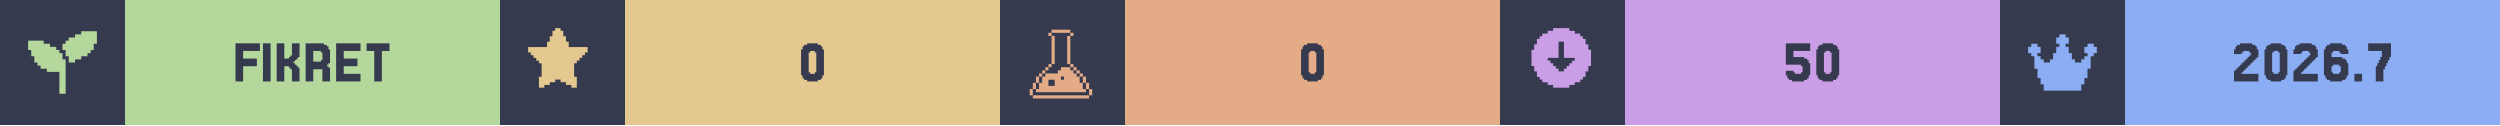
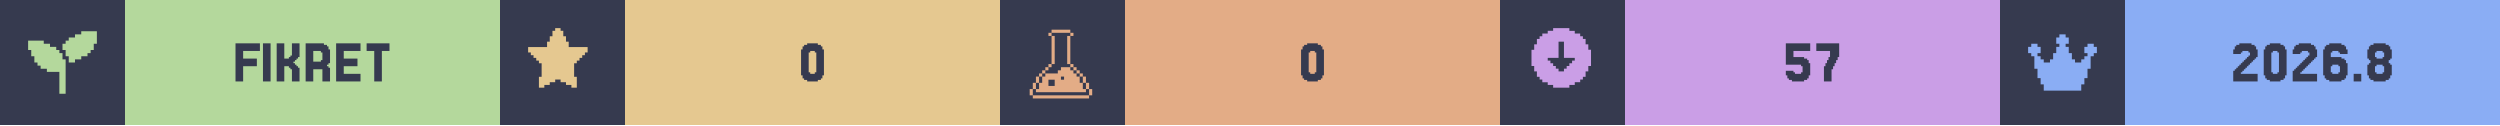
<svg xmlns="http://www.w3.org/2000/svg" width="1200" viewBox="0 0 200 10">
  <g>
    <rect width="200" height="10" fill="#363a4f" />
    <g class="badge" transform="translate(0 0)">
      <path transform="translate(2 2) scale(0.25)" fill="#b4d89c" d="M 18 2 L 18 3 L 16 3 L 16 4 L 14 4 L 14 5 L 13 5 L 13 6 L 12 6 L 12 8 L 13 8 L 13 10 L 14 10 L 14 12 L 16 12 L 16 11 L 18 11 L 18 10 L 20 10 L 20 9 L 21 9 L 21 8 L 22 8 L 22 6 L 23 6 L 23 2 L 18 2 z M 1 5 L 1 8 L 2 8 L 2 10 L 3 10 L 3 12 L 4 12 L 4 13 L 5 13 L 5 14 L 7 14 L 7 15 L 11 15 L 11 22 L 13 22 L 13 11 L 12 11 L 12 9 L 11 9 L 11 8 L 10 8 L 10 7 L 8 7 L 8 6 L 6 6 L 6 5 L 1 5 z" />
      <rect fill="#b4d89c" width="30" height="10" x="10" y="0" />
      <path fill="#363a4f" d="M20.549 4.687V5.297H19.451V6.516H18.841V3.467H20.793V4.077H19.451V4.687Z M21.646 3.467V6.516H21.037V3.467Z M23.72 5.297H23.841V5.419H23.963V6.516H23.354V5.541H23.232V5.419H23.11V5.297H22.744V6.516H22.134V3.467H22.744V4.687H23.11V4.565H23.232V4.443H23.354V3.467H23.963V4.565H23.841V4.687H23.72V4.809H23.598V4.931H23.476V5.053H23.598V5.175H23.72Z M25.671 4.199V4.077H25.061V4.931H25.671V4.809H25.793V4.199ZM26.28 5.419H26.402V6.516H25.793V5.541H25.061V6.516H24.451V3.467H25.915V3.589H26.159V3.711H26.28V3.955H26.402V5.053H26.28V5.175H26.159V5.297H26.28Z M28.841 5.907V6.516H26.89V3.467H28.841V4.077H27.5V4.687H28.598V5.297H27.5V5.907Z M31.159 3.467V4.077H30.549V6.516H29.939V4.077H29.329V3.467Z" />
    </g>
    <g class="badge" transform="translate(40 0)">
      <path transform="" fill="#e5c890" d="M5.929 6.145h.216v.866h-.433v-.217H5.28v-.216h-.432v-.216h-.433v.216H3.98v.216h-.433v.217h-.433v-.866h.217V5.063h-.217v-.216H2.9V4.63h-.217v-.216h-.216v-.217H2.25v-.432h1.515v-.433h.216v-.433h.216v-.433h.217V2.25h.433v.216h.216v.433h.216v.433h.217v.433H7.01v.432h-.217v.217h-.216v.216h-.216v.217h-.217v.216H5.93z" />
      <rect fill="#e5c890" width="30" height="10" x="10" y="0" />
      <path fill="#363a4f" d="M25.793 6.029V6.272H25.671V6.394H25.427V6.516H24.573V6.394H24.329V6.272H24.207V6.029H24.085V3.955H24.207V3.711H24.329V3.589H24.573V3.467H25.427V3.589H25.671V3.711H25.793V3.955H25.915V6.029ZM24.817 5.785V5.907H25.183V5.785H25.305V4.199H25.183V4.077H24.817V4.199H24.695V5.785Z" />
    </g>
    <g class="badge" transform="translate(80 0)">
      <path transform="translate(2 2) scale(0.25)" fill="#e3ac86" d="M 8.502 1.5 L 8.502 2.5 L 14.504 2.5 L 14.504 1.5 L 8.502 1.5 z M 14.504 2.5 L 14.504 3.5 L 15.504 3.5 L 15.504 2.5 L 14.504 2.5 z M 14.504 3.5 L 13.502 3.5 L 13.502 12.502 L 14.504 12.502 L 14.504 3.5 z M 14.504 12.502 L 14.504 13.502 L 15.504 13.502 L 15.504 12.502 L 14.504 12.502 z M 15.504 13.502 L 15.504 14.504 L 16.504 14.504 L 16.504 15.504 L 17.504 15.504 L 17.504 16.504 L 18.504 16.504 L 18.504 15.502 L 17.504 15.502 L 17.504 14.502 L 16.504 14.502 L 16.504 13.502 L 15.504 13.502 z M 18.504 16.504 L 18.504 18.504 L 19.504 18.504 L 19.504 16.504 L 18.504 16.504 z M 19.504 18.504 L 19.504 20.504 L 20.504 20.504 L 20.504 18.504 L 19.504 18.504 z M 20.504 20.504 L 20.504 22.504 L 21.504 22.504 L 21.504 20.504 L 20.504 20.504 z M 19.504 20.504 L 18.504 20.504 L 18.504 18.504 L 17.504 18.504 L 17.504 16.504 L 16.504 16.504 L 16.504 15.504 L 15.504 15.504 L 15.504 14.504 L 14.504 14.504 L 14.504 13.502 L 11.502 13.502 L 11.502 14.504 L 10.502 14.504 L 10.502 15.504 L 6.502 15.504 L 6.502 16.504 L 5.5 16.504 L 5.5 18.504 L 4.5 18.504 L 4.5 20.504 L 3.5 20.504 L 3.5 21.504 L 19.504 21.504 L 19.504 20.504 z M 3.5 20.504 L 3.5 18.504 L 2.5 18.504 L 2.5 20.504 L 3.5 20.504 z M 2.5 20.504 L 1.5 20.504 L 1.5 22.504 L 2.5 22.504 L 2.5 20.504 z M 3.5 18.504 L 4.5 18.504 L 4.5 16.504 L 3.5 16.504 L 3.5 18.504 z M 4.5 16.504 L 5.5 16.504 L 5.5 15.504 L 6.502 15.504 L 6.502 14.504 L 7.502 14.504 L 7.502 13.502 L 6.502 13.502 L 6.502 14.502 L 5.5 14.502 L 5.5 15.502 L 4.5 15.502 L 4.5 16.504 z M 7.502 13.502 L 8.502 13.502 L 8.502 12.502 L 7.502 12.502 L 7.502 13.502 z M 8.502 12.502 L 9.502 12.502 L 9.502 3.5 L 8.502 3.5 L 8.502 12.502 z M 8.502 3.5 L 8.502 2.5 L 7.502 2.5 L 7.502 3.5 L 8.502 3.5 z M 11.502 16.504 L 12.502 16.504 L 12.502 17.504 L 11.502 17.504 L 11.502 16.504 z M 7.502 17.504 L 9.502 17.504 L 9.502 19.504 L 7.502 19.504 L 7.502 17.504 z M 2.5 22.506 L 2.5 23.506 L 20.504 23.506 L 20.504 22.506 L 2.5 22.506 z" />
      <rect fill="#e3ac86" width="30" height="10" x="10" y="0" />
      <path fill="#363a4f" d="M25.793 6.029V6.272H25.671V6.394H25.427V6.516H24.573V6.394H24.329V6.272H24.207V6.029H24.085V3.955H24.207V3.711H24.329V3.589H24.573V3.467H25.427V3.589H25.671V3.711H25.793V3.955H25.915V6.029ZM24.817 5.785V5.907H25.183V5.785H25.305V4.199H25.183V4.077H24.817V4.199H24.695V5.785Z" />
    </g>
    <g class="badge" transform="translate(120 0)">
      <path transform="" fill="#ca9ee6" d="M5.55 6.794h.432v-.216h.433v-.216h.216v-.217h.217v-.433h.216V5.28h.217V3.981h-.217v-.433h-.216v-.433h-.217V2.9h-.216v-.217h-.433v-.216h-.433V2.25h-1.298v.216h-.433v.216h-.433V2.9h-.216v.216h-.217v.433h-.216v.433h-.217v1.298h.217v.433h.216v.433h.217v.217h.216v.216h.433v.216h.433v.217h1.298zm-1.083-1.298v-.217h-.216v-.216h-.217v-.216h-.216V4.63h.866V3.332h.432V4.63h.866v.217h-.216v.216h-.217v.216h-.216v.217h-.217v.216h-.432v-.216z" />
      <rect fill="#ca9ee6" width="30" height="10" x="10" y="0" />
-       <path fill="#363a4f" d="M23.476 5.663V5.785H23.598V5.907H24.085V5.785H24.207V5.297H24.085V5.175H22.866V3.467H24.817V4.077H23.476V4.565H24.329V4.687H24.573V4.809H24.695V5.053H24.817V6.029H24.695V6.272H24.573V6.394H24.329V6.516H23.354V6.394H23.11V6.272H22.988V6.029H22.866V5.663Z M27.012 6.029V6.272H26.89V6.394H26.646V6.516H25.793V6.394H25.549V6.272H25.427V6.029H25.305V3.955H25.427V3.711H25.549V3.589H25.793V3.467H26.646V3.589H26.89V3.711H27.012V3.955H27.134V6.029ZM26.037 5.785V5.907H26.402V5.785H26.524V4.199H26.402V4.077H26.037V4.199H25.915V5.785Z" />
+       <path fill="#363a4f" d="M23.476 5.663V5.785H23.598V5.907H24.085V5.785H24.207V5.297H24.085V5.175H22.866V3.467H24.817V4.077H23.476V4.565H24.329V4.687H24.573V4.809H24.695V5.053H24.817V6.029H24.695V6.272H24.573V6.394H24.329V6.516H23.354V6.394H23.11V6.272H22.988V6.029H22.866V5.663Z M26.037 5.297V5.053H26.159V4.809H26.28V4.565H26.402V4.077H25.305V3.467H27.134V4.565H27.012V4.809H26.89V5.053H26.768V5.297H26.646V5.541H26.524V6.516H25.915V5.297Z" />
    </g>
    <g class="badge" transform="translate(160 0)">
      <path transform="translate(2 2) scale(0.25)" fill="#8aadf4" d="M23 7v2h-1v1h-1v4h-1v3h-1v2h-1v2H6v-2H5v-2H4v-3H3v-4H2V9H1V7h1V6h2v1h1v2H4v1h1v1h1v1h2v-1h1V9h1V7h1V6h-1V4h1V3h2v1h1v2h-1v1h1v2h1v2h1v1h2v-1h1v-1h1V9h-1V7h1V6h2v1z" />
      <rect fill="#8aadf4" width="30" height="10" x="10" y="0" />
-       <path fill="#363a4f" d="M19.451 5.663V5.785H19.329V5.907H20.671V6.516H18.72V5.663H18.841V5.541H18.963V5.419H19.085V5.297H19.207V5.175H19.329V5.053H19.451V4.931H19.573V4.809H19.695V4.687H19.817V4.565H19.939V4.443H20.061V4.199H19.939V4.077H19.451V4.199H19.329V4.321H18.72V3.955H18.841V3.711H18.963V3.589H19.207V3.467H20.183V3.589H20.427V3.711H20.549V3.955H20.671V4.565H20.549V4.687H20.427V4.809H20.305V4.931H20.183V5.053H20.061V5.175H19.939V5.297H19.817V5.419H19.695V5.541H19.573V5.663Z M22.866 6.029V6.272H22.744V6.394H22.5V6.516H21.646V6.394H21.402V6.272H21.28V6.029H21.159V3.955H21.28V3.711H21.402V3.589H21.646V3.467H22.5V3.589H22.744V3.711H22.866V3.955H22.988V6.029ZM21.89 5.785V5.907H22.256V5.785H22.378V4.199H22.256V4.077H21.89V4.199H21.768V5.785Z M24.207 5.663V5.785H24.085V5.907H25.427V6.516H23.476V5.663H23.598V5.541H23.72V5.419H23.841V5.297H23.963V5.175H24.085V5.053H24.207V4.931H24.329V4.809H24.451V4.687H24.573V4.565H24.695V4.443H24.817V4.199H24.695V4.077H24.207V4.199H24.085V4.321H23.476V3.955H23.598V3.711H23.72V3.589H23.963V3.467H24.939V3.589H25.183V3.711H25.305V3.955H25.427V4.565H25.305V4.687H25.183V4.809H25.061V4.931H24.939V5.053H24.817V5.175H24.695V5.297H24.573V5.419H24.451V5.541H24.329V5.663Z M26.646 5.785V5.907H27.134V5.785H27.256V5.297H27.134V5.175H26.646V5.297H26.524V5.785ZM26.524 4.565H27.378V4.687H27.622V4.809H27.744V5.053H27.866V6.029H27.744V6.272H27.622V6.394H27.378V6.516H26.402V6.394H26.159V6.272H26.037V6.029H25.915V3.955H26.037V3.711H26.159V3.589H26.402V3.467H27.378V3.589H27.622V3.711H27.744V3.955H27.866V4.321H27.256V4.199H27.134V4.077H26.646V4.199H26.524Z M28.963 5.907V6.516H28.354V5.907Z M30.183 5.297V5.053H30.305V4.809H30.427V4.565H30.549V4.077H29.451V3.467H31.28V4.565H31.159V4.809H31.037V5.053H30.915V5.297H30.793V5.541H30.671V6.516H30.061V5.297Z" />
+       <path fill="#363a4f" d="M19.39 5.663V5.785H19.268V5.907H20.61V6.516H18.659V5.663H18.78V5.541H18.902V5.419H19.024V5.297H19.146V5.175H19.268V5.053H19.39V4.931H19.512V4.809H19.634V4.687H19.756V4.565H19.878V4.443H20V4.199H19.878V4.077H19.39V4.199H19.268V4.321H18.659V3.955H18.78V3.711H18.902V3.589H19.146V3.467H20.122V3.589H20.366V3.711H20.488V3.955H20.61V4.565H20.488V4.687H20.366V4.809H20.244V4.931H20.122V5.053H20V5.175H19.878V5.297H19.756V5.419H19.634V5.541H19.512V5.663Z M22.805 6.029V6.272H22.683V6.394H22.439V6.516H21.585V6.394H21.341V6.272H21.22V6.029H21.098V3.955H21.22V3.711H21.341V3.589H21.585V3.467H22.439V3.589H22.683V3.711H22.805V3.955H22.927V6.029ZM21.829 5.785V5.907H22.195V5.785H22.317V4.199H22.195V4.077H21.829V4.199H21.707V5.785Z M24.146 5.663V5.785H24.024V5.907H25.366V6.516H23.415V5.663H23.537V5.541H23.659V5.419H23.78V5.297H23.902V5.175H24.024V5.053H24.146V4.931H24.268V4.809H24.39V4.687H24.512V4.565H24.634V4.443H24.756V4.199H24.634V4.077H24.146V4.199H24.024V4.321H23.415V3.955H23.537V3.711H23.659V3.589H23.902V3.467H24.878V3.589H25.122V3.711H25.244V3.955H25.366V4.565H25.244V4.687H25.122V4.809H25V4.931H24.878V5.053H24.756V5.175H24.634V5.297H24.512V5.419H24.39V5.541H24.268V5.663Z M26.585 5.785V5.907H27.073V5.785H27.195V5.297H27.073V5.175H26.585V5.297H26.463V5.785ZM26.463 4.565H27.317V4.687H27.561V4.809H27.683V5.053H27.805V6.029H27.683V6.272H27.561V6.394H27.317V6.516H26.341V6.394H26.098V6.272H25.976V6.029H25.854V3.955H25.976V3.711H26.098V3.589H26.341V3.467H27.317V3.589H27.561V3.711H27.683V3.955H27.805V4.321H27.195V4.199H27.073V4.077H26.585V4.199H26.463Z M28.902 5.907V6.516H28.293V5.907Z M30.122 4.565V4.687H30.61V4.565H30.732V4.199H30.61V4.077H30.122V4.199H30V4.565ZM31.22 5.053V5.175H31.341V6.029H31.22V6.272H31.098V6.394H30.854V6.516H29.878V6.394H29.634V6.272H29.512V6.029H29.39V5.175H29.512V5.053H29.634V4.809H29.512V4.687H29.39V3.955H29.512V3.711H29.634V3.589H29.878V3.467H30.854V3.589H31.098V3.711H31.22V3.955H31.341V4.687H31.22V4.809H31.098V5.053ZM30.122 5.785V5.907H30.61V5.785H30.732V5.297H30.61V5.175H30.122V5.297H30V5.785Z" />
    </g>
  </g>
</svg>
